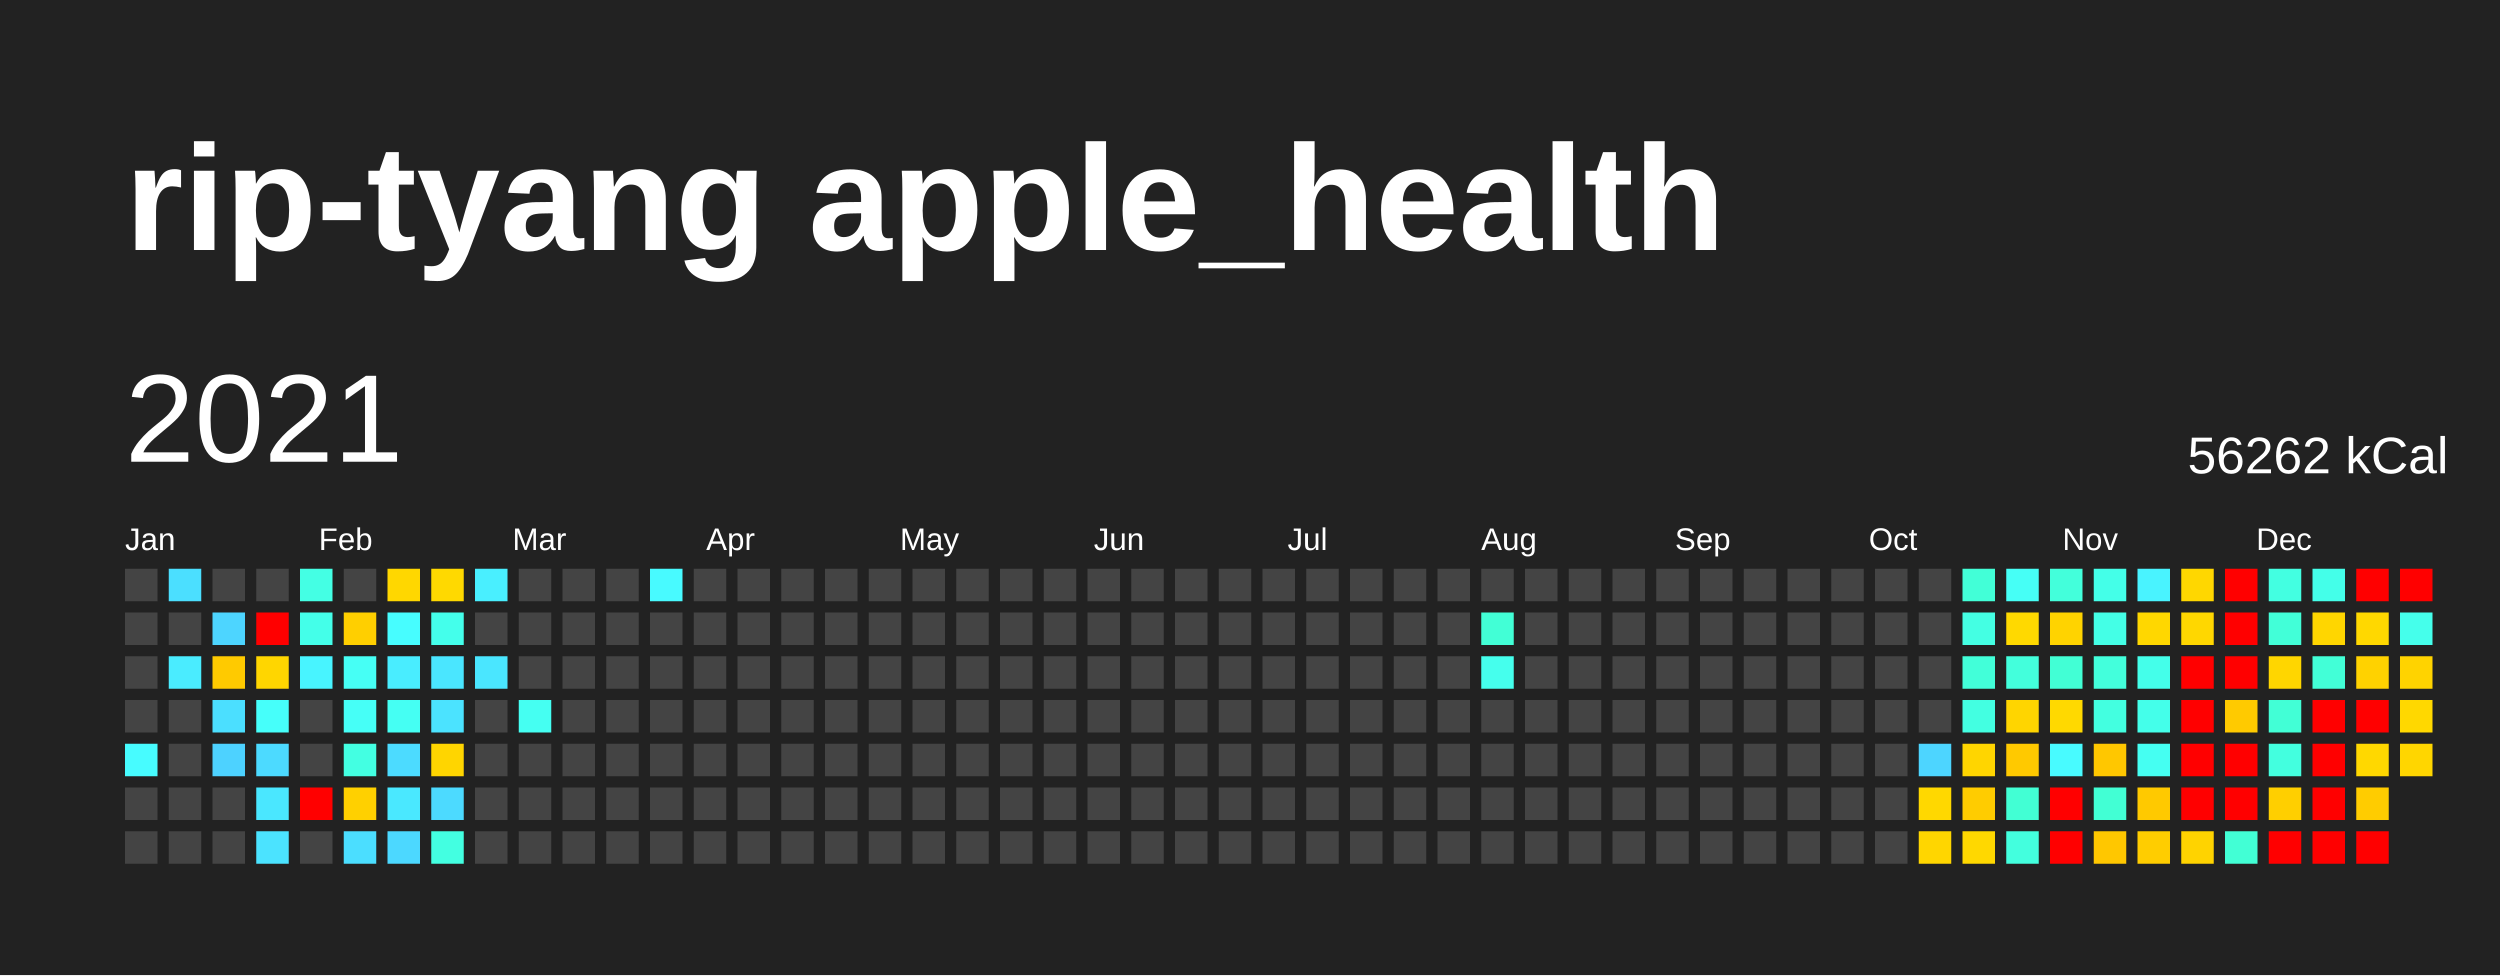
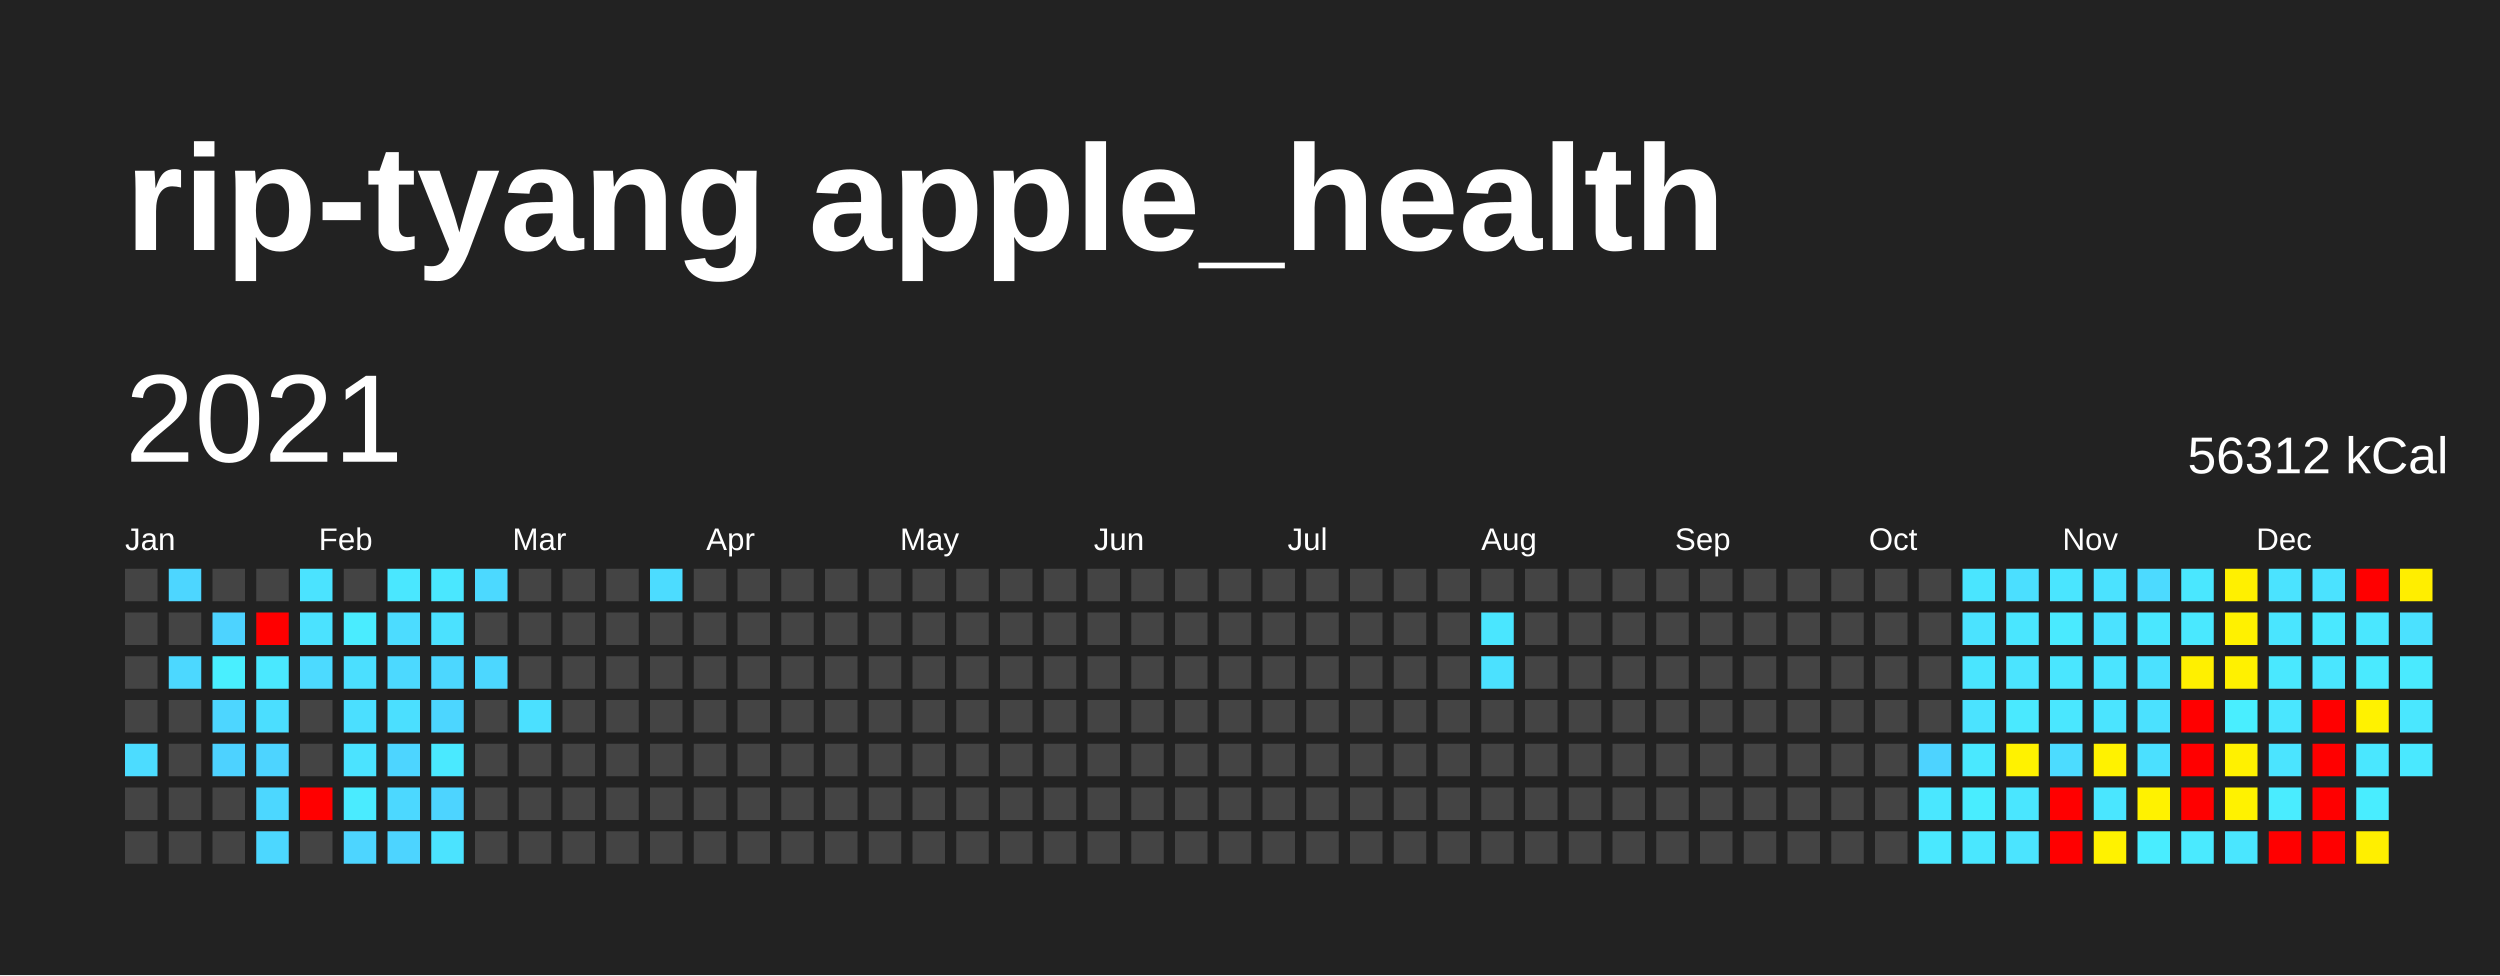
<svg xmlns="http://www.w3.org/2000/svg" baseProfile="full" height="78mm" version="1.1" viewBox="0,0,200,78" width="200mm">
  <defs />
  <rect fill="#222222" height="78" width="200" x="0" y="0" />
  <text fill="#FFFFFF" style="font-size:12px; font-family:Arial; font-weight:bold;" x="10" y="20">rip-tyang apple_health</text>
  <text dominant-baseline="hanging" fill="#FFFFFF" style="font-size:10.0px; font-family:Arial;" x="10" y="30">2021</text>
-   <text dominant-baseline="hanging" fill="#FFFFFF" style="font-size:4.125px; font-family:Arial;" x="175" y="35">56262 kCal</text>
+   <text dominant-baseline="hanging" fill="#FFFFFF" style="font-size:4.125px; font-family:Arial;" x="175" y="35">56312 kCal</text>
  <text fill="#FFFFFF" style="font-size:2.5px; font-family:Arial" x="10.0" y="44">Jan</text>
  <text fill="#FFFFFF" style="font-size:2.5px; font-family:Arial" x="25.5" y="44">Feb</text>
  <text fill="#FFFFFF" style="font-size:2.5px; font-family:Arial" x="41.0" y="44">Mar</text>
  <text fill="#FFFFFF" style="font-size:2.5px; font-family:Arial" x="56.5" y="44">Apr</text>
  <text fill="#FFFFFF" style="font-size:2.5px; font-family:Arial" x="72.0" y="44">May</text>
  <text fill="#FFFFFF" style="font-size:2.5px; font-family:Arial" x="87.5" y="44">Jun</text>
  <text fill="#FFFFFF" style="font-size:2.5px; font-family:Arial" x="103.0" y="44">Jul</text>
  <text fill="#FFFFFF" style="font-size:2.5px; font-family:Arial" x="118.5" y="44">Aug</text>
  <text fill="#FFFFFF" style="font-size:2.5px; font-family:Arial" x="134.0" y="44">Sep</text>
  <text fill="#FFFFFF" style="font-size:2.5px; font-family:Arial" x="149.5" y="44">Oct</text>
  <text fill="#FFFFFF" style="font-size:2.5px; font-family:Arial" x="165.0" y="44">Nov</text>
  <text fill="#FFFFFF" style="font-size:2.5px; font-family:Arial" x="180.5" y="44">Dec</text>
  <rect fill="#444444" height="2.6" width="2.6" x="10.0" y="45.5" />
  <rect fill="#444444" height="2.6" width="2.6" x="10.0" y="49.0" />
  <rect fill="#444444" height="2.6" width="2.6" x="10.0" y="52.5" />
  <rect fill="#444444" height="2.6" width="2.6" x="10.0" y="56.0" />
-   <rect fill="#47fcff" height="2.6" width="2.6" x="10.0" y="59.5" />
+   <rect fill="#4cdcff" height="2.6" width="2.6" x="10.0" y="59.5" />
  <rect fill="#444444" height="2.6" width="2.6" x="10.0" y="63.0" />
  <rect fill="#444444" height="2.6" width="2.6" x="10.0" y="66.5" />
-   <rect fill="#4bdfff" height="2.6" width="2.6" x="13.5" y="45.5" />
+   <rect fill="#4dd6ff" height="2.6" width="2.6" x="13.5" y="45.5" />
  <rect fill="#444444" height="2.6" width="2.6" x="13.5" y="49.0" />
-   <rect fill="#4aecff" height="2.6" width="2.6" x="13.5" y="52.5" />
+   <rect fill="#4cd8ff" height="2.6" width="2.6" x="13.5" y="52.5" />
  <rect fill="#444444" height="2.6" width="2.6" x="13.5" y="56.0" />
  <rect fill="#444444" height="2.6" width="2.6" x="13.5" y="59.5" />
  <rect fill="#444444" height="2.6" width="2.6" x="13.5" y="63.0" />
  <rect fill="#444444" height="2.6" width="2.6" x="13.5" y="66.5" />
  <rect fill="#444444" height="2.6" width="2.6" x="17.0" y="45.5" />
-   <rect fill="#4dd5ff" height="2.6" width="2.6" x="17.0" y="49.0" />
-   <rect fill="#ffca00" height="2.6" width="2.6" x="17.0" y="52.5" />
-   <rect fill="#4bdfff" height="2.6" width="2.6" x="17.0" y="56.0" />
+   <rect fill="#4dd3ff" height="2.6" width="2.6" x="17.0" y="49.0" />
+   <rect fill="#49efff" height="2.6" width="2.6" x="17.0" y="52.5" />
+   <rect fill="#4dd6ff" height="2.6" width="2.6" x="17.0" y="56.0" />
  <rect fill="#4dd2ff" height="2.6" width="2.6" x="17.0" y="59.5" />
  <rect fill="#444444" height="2.6" width="2.6" x="17.0" y="63.0" />
  <rect fill="#444444" height="2.6" width="2.6" x="17.0" y="66.5" />
  <rect fill="#444444" height="2.6" width="2.6" x="20.5" y="45.5" />
  <rect fill="red" height="2.6" width="2.6" x="20.5" y="49.0" />
-   <rect fill="#ffd600" height="2.6" width="2.6" x="20.5" y="52.5" />
-   <rect fill="#46fffa" height="2.6" width="2.6" x="20.5" y="56.0" />
-   <rect fill="#4cdaff" height="2.6" width="2.6" x="20.5" y="59.5" />
-   <rect fill="#4ae7ff" height="2.6" width="2.6" x="20.5" y="63.0" />
-   <rect fill="#4be3ff" height="2.6" width="2.6" x="20.5" y="66.5" />
-   <rect fill="#44ffe4" height="2.6" width="2.6" x="24.0" y="45.5" />
-   <rect fill="#44ffe9" height="2.6" width="2.6" x="24.0" y="49.0" />
-   <rect fill="#48f4ff" height="2.6" width="2.6" x="24.0" y="52.5" />
+   <rect fill="#4ae8ff" height="2.6" width="2.6" x="20.5" y="52.5" />
+   <rect fill="#4bdeff" height="2.6" width="2.6" x="20.5" y="56.0" />
+   <rect fill="#4dd4ff" height="2.6" width="2.6" x="20.5" y="59.5" />
+   <rect fill="#4cd7ff" height="2.6" width="2.6" x="20.5" y="63.0" />
+   <rect fill="#4cd7ff" height="2.6" width="2.6" x="20.5" y="66.5" />
+   <rect fill="#4be3ff" height="2.6" width="2.6" x="24.0" y="45.5" />
+   <rect fill="#4be2ff" height="2.6" width="2.6" x="24.0" y="49.0" />
+   <rect fill="#4cdaff" height="2.6" width="2.6" x="24.0" y="52.5" />
  <rect fill="#444444" height="2.6" width="2.6" x="24.0" y="56.0" />
  <rect fill="#444444" height="2.6" width="2.6" x="24.0" y="59.5" />
  <rect fill="red" height="2.6" width="2.6" x="24.0" y="63.0" />
  <rect fill="#444444" height="2.6" width="2.6" x="24.0" y="66.5" />
  <rect fill="#444444" height="2.6" width="2.6" x="27.5" y="45.5" />
-   <rect fill="#ffcf00" height="2.6" width="2.6" x="27.5" y="49.0" />
-   <rect fill="#46fff5" height="2.6" width="2.6" x="27.5" y="52.5" />
-   <rect fill="#46fff7" height="2.6" width="2.6" x="27.5" y="56.0" />
-   <rect fill="#43ffe2" height="2.6" width="2.6" x="27.5" y="59.5" />
-   <rect fill="#ffd000" height="2.6" width="2.6" x="27.5" y="63.0" />
-   <rect fill="#4bdeff" height="2.6" width="2.6" x="27.5" y="66.5" />
-   <rect fill="#ffd700" height="2.6" width="2.6" x="31.0" y="45.5" />
-   <rect fill="#47fdff" height="2.6" width="2.6" x="31.0" y="49.0" />
-   <rect fill="#49edff" height="2.6" width="2.6" x="31.0" y="52.5" />
-   <rect fill="#45fff3" height="2.6" width="2.6" x="31.0" y="56.0" />
-   <rect fill="#4cdbff" height="2.6" width="2.6" x="31.0" y="59.5" />
-   <rect fill="#4ae8ff" height="2.6" width="2.6" x="31.0" y="63.0" />
-   <rect fill="#4cd8ff" height="2.6" width="2.6" x="31.0" y="66.5" />
-   <rect fill="#ffd900" height="2.6" width="2.6" x="34.5" y="45.5" />
-   <rect fill="#44ffeb" height="2.6" width="2.6" x="34.5" y="49.0" />
-   <rect fill="#4ae6ff" height="2.6" width="2.6" x="34.5" y="52.5" />
-   <rect fill="#4be3ff" height="2.6" width="2.6" x="34.5" y="56.0" />
-   <rect fill="#ffd500" height="2.6" width="2.6" x="34.5" y="59.5" />
-   <rect fill="#4cdaff" height="2.6" width="2.6" x="34.5" y="63.0" />
-   <rect fill="#43ffe1" height="2.6" width="2.6" x="34.5" y="66.5" />
-   <rect fill="#49efff" height="2.6" width="2.6" x="38.0" y="45.5" />
+   <rect fill="#4aecff" height="2.6" width="2.6" x="27.5" y="49.0" />
+   <rect fill="#4bdfff" height="2.6" width="2.6" x="27.5" y="52.5" />
+   <rect fill="#4bdfff" height="2.6" width="2.6" x="27.5" y="56.0" />
+   <rect fill="#4be3ff" height="2.6" width="2.6" x="27.5" y="59.5" />
+   <rect fill="#4aebff" height="2.6" width="2.6" x="27.5" y="63.0" />
+   <rect fill="#4dd5ff" height="2.6" width="2.6" x="27.5" y="66.5" />
+   <rect fill="#4ae7ff" height="2.6" width="2.6" x="31.0" y="45.5" />
+   <rect fill="#4cdcff" height="2.6" width="2.6" x="31.0" y="49.0" />
+   <rect fill="#4cd9ff" height="2.6" width="2.6" x="31.0" y="52.5" />
+   <rect fill="#4bdfff" height="2.6" width="2.6" x="31.0" y="56.0" />
+   <rect fill="#4dd5ff" height="2.6" width="2.6" x="31.0" y="59.5" />
+   <rect fill="#4cd8ff" height="2.6" width="2.6" x="31.0" y="63.0" />
+   <rect fill="#4dd4ff" height="2.6" width="2.6" x="31.0" y="66.5" />
+   <rect fill="#4ae7ff" height="2.6" width="2.6" x="34.5" y="45.5" />
+   <rect fill="#4be1ff" height="2.6" width="2.6" x="34.5" y="49.0" />
+   <rect fill="#4cd7ff" height="2.6" width="2.6" x="34.5" y="52.5" />
+   <rect fill="#4cd6ff" height="2.6" width="2.6" x="34.5" y="56.0" />
+   <rect fill="#4ae9ff" height="2.6" width="2.6" x="34.5" y="59.5" />
+   <rect fill="#4dd4ff" height="2.6" width="2.6" x="34.5" y="63.0" />
+   <rect fill="#4be3ff" height="2.6" width="2.6" x="34.5" y="66.5" />
+   <rect fill="#4cd9ff" height="2.6" width="2.6" x="38.0" y="45.5" />
  <rect fill="#444444" height="2.6" width="2.6" x="38.0" y="49.0" />
-   <rect fill="#4ae6ff" height="2.6" width="2.6" x="38.0" y="52.5" />
+   <rect fill="#4cd7ff" height="2.6" width="2.6" x="38.0" y="52.5" />
  <rect fill="#444444" height="2.6" width="2.6" x="38.0" y="56.0" />
  <rect fill="#444444" height="2.6" width="2.6" x="38.0" y="59.5" />
  <rect fill="#444444" height="2.6" width="2.6" x="38.0" y="63.0" />
  <rect fill="#444444" height="2.6" width="2.6" x="38.0" y="66.5" />
  <rect fill="#444444" height="2.6" width="2.6" x="41.5" y="45.5" />
  <rect fill="#444444" height="2.6" width="2.6" x="41.5" y="49.0" />
  <rect fill="#444444" height="2.6" width="2.6" x="41.5" y="52.5" />
-   <rect fill="#45fff2" height="2.6" width="2.6" x="41.5" y="56.0" />
+   <rect fill="#4be0ff" height="2.6" width="2.6" x="41.5" y="56.0" />
  <rect fill="#444444" height="2.6" width="2.6" x="41.5" y="59.5" />
  <rect fill="#444444" height="2.6" width="2.6" x="41.5" y="63.0" />
  <rect fill="#444444" height="2.6" width="2.6" x="41.5" y="66.5" />
  <rect fill="#444444" height="2.6" width="2.6" x="45.0" y="45.5" />
  <rect fill="#444444" height="2.6" width="2.6" x="45.0" y="49.0" />
  <rect fill="#444444" height="2.6" width="2.6" x="45.0" y="52.5" />
  <rect fill="#444444" height="2.6" width="2.6" x="45.0" y="56.0" />
  <rect fill="#444444" height="2.6" width="2.6" x="45.0" y="59.5" />
  <rect fill="#444444" height="2.6" width="2.6" x="45.0" y="63.0" />
  <rect fill="#444444" height="2.6" width="2.6" x="45.0" y="66.5" />
  <rect fill="#444444" height="2.6" width="2.6" x="48.5" y="45.5" />
  <rect fill="#444444" height="2.6" width="2.6" x="48.5" y="49.0" />
  <rect fill="#444444" height="2.6" width="2.6" x="48.5" y="52.5" />
  <rect fill="#444444" height="2.6" width="2.6" x="48.5" y="56.0" />
  <rect fill="#444444" height="2.6" width="2.6" x="48.5" y="59.5" />
  <rect fill="#444444" height="2.6" width="2.6" x="48.5" y="63.0" />
  <rect fill="#444444" height="2.6" width="2.6" x="48.5" y="66.5" />
-   <rect fill="#48faff" height="2.6" width="2.6" x="52.0" y="45.5" />
+   <rect fill="#4cdcff" height="2.6" width="2.6" x="52.0" y="45.5" />
  <rect fill="#444444" height="2.6" width="2.6" x="52.0" y="49.0" />
  <rect fill="#444444" height="2.6" width="2.6" x="52.0" y="52.5" />
  <rect fill="#444444" height="2.6" width="2.6" x="52.0" y="56.0" />
  <rect fill="#444444" height="2.6" width="2.6" x="52.0" y="59.5" />
  <rect fill="#444444" height="2.6" width="2.6" x="52.0" y="63.0" />
  <rect fill="#444444" height="2.6" width="2.6" x="52.0" y="66.5" />
  <rect fill="#444444" height="2.6" width="2.6" x="55.5" y="45.5" />
  <rect fill="#444444" height="2.6" width="2.6" x="55.5" y="49.0" />
  <rect fill="#444444" height="2.6" width="2.6" x="55.5" y="52.5" />
  <rect fill="#444444" height="2.6" width="2.6" x="55.5" y="56.0" />
  <rect fill="#444444" height="2.6" width="2.6" x="55.5" y="59.5" />
  <rect fill="#444444" height="2.6" width="2.6" x="55.5" y="63.0" />
  <rect fill="#444444" height="2.6" width="2.6" x="55.5" y="66.5" />
  <rect fill="#444444" height="2.6" width="2.6" x="59.0" y="45.5" />
  <rect fill="#444444" height="2.6" width="2.6" x="59.0" y="49.0" />
  <rect fill="#444444" height="2.6" width="2.6" x="59.0" y="52.5" />
  <rect fill="#444444" height="2.6" width="2.6" x="59.0" y="56.0" />
  <rect fill="#444444" height="2.6" width="2.6" x="59.0" y="59.5" />
  <rect fill="#444444" height="2.6" width="2.6" x="59.0" y="63.0" />
  <rect fill="#444444" height="2.6" width="2.6" x="59.0" y="66.5" />
  <rect fill="#444444" height="2.6" width="2.6" x="62.5" y="45.5" />
  <rect fill="#444444" height="2.6" width="2.6" x="62.5" y="49.0" />
  <rect fill="#444444" height="2.6" width="2.6" x="62.5" y="52.5" />
  <rect fill="#444444" height="2.6" width="2.6" x="62.5" y="56.0" />
  <rect fill="#444444" height="2.6" width="2.6" x="62.5" y="59.5" />
  <rect fill="#444444" height="2.6" width="2.6" x="62.5" y="63.0" />
  <rect fill="#444444" height="2.6" width="2.6" x="62.5" y="66.5" />
  <rect fill="#444444" height="2.6" width="2.6" x="66.0" y="45.5" />
  <rect fill="#444444" height="2.6" width="2.6" x="66.0" y="49.0" />
  <rect fill="#444444" height="2.6" width="2.6" x="66.0" y="52.5" />
  <rect fill="#444444" height="2.6" width="2.6" x="66.0" y="56.0" />
  <rect fill="#444444" height="2.6" width="2.6" x="66.0" y="59.5" />
  <rect fill="#444444" height="2.6" width="2.6" x="66.0" y="63.0" />
  <rect fill="#444444" height="2.6" width="2.6" x="66.0" y="66.5" />
  <rect fill="#444444" height="2.6" width="2.6" x="69.5" y="45.5" />
  <rect fill="#444444" height="2.6" width="2.6" x="69.5" y="49.0" />
  <rect fill="#444444" height="2.6" width="2.6" x="69.5" y="52.5" />
  <rect fill="#444444" height="2.6" width="2.6" x="69.5" y="56.0" />
  <rect fill="#444444" height="2.6" width="2.6" x="69.5" y="59.5" />
  <rect fill="#444444" height="2.6" width="2.6" x="69.5" y="63.0" />
  <rect fill="#444444" height="2.6" width="2.6" x="69.5" y="66.5" />
  <rect fill="#444444" height="2.6" width="2.6" x="73.0" y="45.5" />
  <rect fill="#444444" height="2.6" width="2.6" x="73.0" y="49.0" />
  <rect fill="#444444" height="2.6" width="2.6" x="73.0" y="52.5" />
  <rect fill="#444444" height="2.6" width="2.6" x="73.0" y="56.0" />
  <rect fill="#444444" height="2.6" width="2.6" x="73.0" y="59.5" />
  <rect fill="#444444" height="2.6" width="2.6" x="73.0" y="63.0" />
  <rect fill="#444444" height="2.6" width="2.6" x="73.0" y="66.5" />
  <rect fill="#444444" height="2.6" width="2.6" x="76.5" y="45.5" />
  <rect fill="#444444" height="2.6" width="2.6" x="76.5" y="49.0" />
  <rect fill="#444444" height="2.6" width="2.6" x="76.5" y="52.5" />
  <rect fill="#444444" height="2.6" width="2.6" x="76.5" y="56.0" />
  <rect fill="#444444" height="2.6" width="2.6" x="76.5" y="59.5" />
  <rect fill="#444444" height="2.6" width="2.6" x="76.5" y="63.0" />
  <rect fill="#444444" height="2.6" width="2.6" x="76.5" y="66.5" />
  <rect fill="#444444" height="2.6" width="2.6" x="80.0" y="45.5" />
  <rect fill="#444444" height="2.6" width="2.6" x="80.0" y="49.0" />
  <rect fill="#444444" height="2.6" width="2.6" x="80.0" y="52.5" />
  <rect fill="#444444" height="2.6" width="2.6" x="80.0" y="56.0" />
  <rect fill="#444444" height="2.6" width="2.6" x="80.0" y="59.5" />
  <rect fill="#444444" height="2.6" width="2.6" x="80.0" y="63.0" />
  <rect fill="#444444" height="2.6" width="2.6" x="80.0" y="66.5" />
  <rect fill="#444444" height="2.6" width="2.6" x="83.5" y="45.5" />
  <rect fill="#444444" height="2.6" width="2.6" x="83.5" y="49.0" />
  <rect fill="#444444" height="2.6" width="2.6" x="83.5" y="52.5" />
  <rect fill="#444444" height="2.6" width="2.6" x="83.5" y="56.0" />
  <rect fill="#444444" height="2.6" width="2.6" x="83.5" y="59.5" />
  <rect fill="#444444" height="2.6" width="2.6" x="83.5" y="63.0" />
  <rect fill="#444444" height="2.6" width="2.6" x="83.5" y="66.5" />
  <rect fill="#444444" height="2.6" width="2.6" x="87.0" y="45.5" />
  <rect fill="#444444" height="2.6" width="2.6" x="87.0" y="49.0" />
  <rect fill="#444444" height="2.6" width="2.6" x="87.0" y="52.5" />
  <rect fill="#444444" height="2.6" width="2.6" x="87.0" y="56.0" />
  <rect fill="#444444" height="2.6" width="2.6" x="87.0" y="59.5" />
  <rect fill="#444444" height="2.6" width="2.6" x="87.0" y="63.0" />
  <rect fill="#444444" height="2.6" width="2.6" x="87.0" y="66.5" />
  <rect fill="#444444" height="2.6" width="2.6" x="90.5" y="45.5" />
  <rect fill="#444444" height="2.6" width="2.6" x="90.5" y="49.0" />
  <rect fill="#444444" height="2.6" width="2.6" x="90.5" y="52.5" />
  <rect fill="#444444" height="2.6" width="2.6" x="90.5" y="56.0" />
  <rect fill="#444444" height="2.6" width="2.6" x="90.5" y="59.5" />
  <rect fill="#444444" height="2.6" width="2.6" x="90.5" y="63.0" />
  <rect fill="#444444" height="2.6" width="2.6" x="90.5" y="66.5" />
  <rect fill="#444444" height="2.6" width="2.6" x="94.0" y="45.5" />
  <rect fill="#444444" height="2.6" width="2.6" x="94.0" y="49.0" />
  <rect fill="#444444" height="2.6" width="2.6" x="94.0" y="52.5" />
  <rect fill="#444444" height="2.6" width="2.6" x="94.0" y="56.0" />
  <rect fill="#444444" height="2.6" width="2.6" x="94.0" y="59.5" />
  <rect fill="#444444" height="2.6" width="2.6" x="94.0" y="63.0" />
  <rect fill="#444444" height="2.6" width="2.6" x="94.0" y="66.5" />
  <rect fill="#444444" height="2.6" width="2.6" x="97.5" y="45.5" />
  <rect fill="#444444" height="2.6" width="2.6" x="97.5" y="49.0" />
  <rect fill="#444444" height="2.6" width="2.6" x="97.5" y="52.5" />
  <rect fill="#444444" height="2.6" width="2.6" x="97.5" y="56.0" />
  <rect fill="#444444" height="2.6" width="2.6" x="97.5" y="59.5" />
  <rect fill="#444444" height="2.6" width="2.6" x="97.5" y="63.0" />
  <rect fill="#444444" height="2.6" width="2.6" x="97.5" y="66.5" />
  <rect fill="#444444" height="2.6" width="2.6" x="101.0" y="45.5" />
  <rect fill="#444444" height="2.6" width="2.6" x="101.0" y="49.0" />
  <rect fill="#444444" height="2.6" width="2.6" x="101.0" y="52.5" />
  <rect fill="#444444" height="2.6" width="2.6" x="101.0" y="56.0" />
  <rect fill="#444444" height="2.6" width="2.6" x="101.0" y="59.5" />
  <rect fill="#444444" height="2.6" width="2.6" x="101.0" y="63.0" />
  <rect fill="#444444" height="2.6" width="2.6" x="101.0" y="66.5" />
  <rect fill="#444444" height="2.6" width="2.6" x="104.5" y="45.5" />
  <rect fill="#444444" height="2.6" width="2.6" x="104.5" y="49.0" />
  <rect fill="#444444" height="2.6" width="2.6" x="104.5" y="52.5" />
  <rect fill="#444444" height="2.6" width="2.6" x="104.5" y="56.0" />
  <rect fill="#444444" height="2.6" width="2.6" x="104.5" y="59.5" />
  <rect fill="#444444" height="2.6" width="2.6" x="104.5" y="63.0" />
  <rect fill="#444444" height="2.6" width="2.6" x="104.5" y="66.5" />
  <rect fill="#444444" height="2.6" width="2.6" x="108.0" y="45.5" />
  <rect fill="#444444" height="2.6" width="2.6" x="108.0" y="49.0" />
  <rect fill="#444444" height="2.6" width="2.6" x="108.0" y="52.5" />
  <rect fill="#444444" height="2.6" width="2.6" x="108.0" y="56.0" />
  <rect fill="#444444" height="2.6" width="2.6" x="108.0" y="59.5" />
  <rect fill="#444444" height="2.6" width="2.6" x="108.0" y="63.0" />
  <rect fill="#444444" height="2.6" width="2.6" x="108.0" y="66.5" />
  <rect fill="#444444" height="2.6" width="2.6" x="111.5" y="45.5" />
  <rect fill="#444444" height="2.6" width="2.6" x="111.5" y="49.0" />
  <rect fill="#444444" height="2.6" width="2.6" x="111.5" y="52.5" />
  <rect fill="#444444" height="2.6" width="2.6" x="111.5" y="56.0" />
  <rect fill="#444444" height="2.6" width="2.6" x="111.5" y="59.5" />
  <rect fill="#444444" height="2.6" width="2.6" x="111.5" y="63.0" />
  <rect fill="#444444" height="2.6" width="2.6" x="111.5" y="66.5" />
  <rect fill="#444444" height="2.6" width="2.6" x="115.0" y="45.5" />
  <rect fill="#444444" height="2.6" width="2.6" x="115.0" y="49.0" />
  <rect fill="#444444" height="2.6" width="2.6" x="115.0" y="52.5" />
  <rect fill="#444444" height="2.6" width="2.6" x="115.0" y="56.0" />
  <rect fill="#444444" height="2.6" width="2.6" x="115.0" y="59.5" />
  <rect fill="#444444" height="2.6" width="2.6" x="115.0" y="63.0" />
  <rect fill="#444444" height="2.6" width="2.6" x="115.0" y="66.5" />
  <rect fill="#444444" height="2.6" width="2.6" x="118.5" y="45.5" />
-   <rect fill="#42ffd6" height="2.6" width="2.6" x="118.5" y="49.0" />
-   <rect fill="#45ffed" height="2.6" width="2.6" x="118.5" y="52.5" />
+   <rect fill="#4ae6ff" height="2.6" width="2.6" x="118.5" y="49.0" />
+   <rect fill="#4be1ff" height="2.6" width="2.6" x="118.5" y="52.5" />
  <rect fill="#444444" height="2.6" width="2.6" x="118.5" y="56.0" />
  <rect fill="#444444" height="2.6" width="2.6" x="118.5" y="59.5" />
  <rect fill="#444444" height="2.6" width="2.6" x="118.5" y="63.0" />
  <rect fill="#444444" height="2.6" width="2.6" x="118.5" y="66.5" />
  <rect fill="#444444" height="2.6" width="2.6" x="122.0" y="45.5" />
  <rect fill="#444444" height="2.6" width="2.6" x="122.0" y="49.0" />
  <rect fill="#444444" height="2.6" width="2.6" x="122.0" y="52.5" />
  <rect fill="#444444" height="2.6" width="2.6" x="122.0" y="56.0" />
  <rect fill="#444444" height="2.6" width="2.6" x="122.0" y="59.5" />
  <rect fill="#444444" height="2.6" width="2.6" x="122.0" y="63.0" />
  <rect fill="#444444" height="2.6" width="2.6" x="122.0" y="66.5" />
  <rect fill="#444444" height="2.6" width="2.6" x="125.5" y="45.5" />
  <rect fill="#444444" height="2.6" width="2.6" x="125.5" y="49.0" />
  <rect fill="#444444" height="2.6" width="2.6" x="125.5" y="52.5" />
  <rect fill="#444444" height="2.6" width="2.6" x="125.5" y="56.0" />
  <rect fill="#444444" height="2.6" width="2.6" x="125.5" y="59.5" />
  <rect fill="#444444" height="2.6" width="2.6" x="125.5" y="63.0" />
  <rect fill="#444444" height="2.6" width="2.6" x="125.5" y="66.5" />
  <rect fill="#444444" height="2.6" width="2.6" x="129.0" y="45.5" />
  <rect fill="#444444" height="2.6" width="2.6" x="129.0" y="49.0" />
  <rect fill="#444444" height="2.6" width="2.6" x="129.0" y="52.5" />
  <rect fill="#444444" height="2.6" width="2.6" x="129.0" y="56.0" />
  <rect fill="#444444" height="2.6" width="2.6" x="129.0" y="59.5" />
  <rect fill="#444444" height="2.6" width="2.6" x="129.0" y="63.0" />
  <rect fill="#444444" height="2.6" width="2.6" x="129.0" y="66.5" />
  <rect fill="#444444" height="2.6" width="2.6" x="132.5" y="45.5" />
  <rect fill="#444444" height="2.6" width="2.6" x="132.5" y="49.0" />
  <rect fill="#444444" height="2.6" width="2.6" x="132.5" y="52.5" />
  <rect fill="#444444" height="2.6" width="2.6" x="132.5" y="56.0" />
  <rect fill="#444444" height="2.6" width="2.6" x="132.5" y="59.5" />
  <rect fill="#444444" height="2.6" width="2.6" x="132.5" y="63.0" />
  <rect fill="#444444" height="2.6" width="2.6" x="132.5" y="66.5" />
  <rect fill="#444444" height="2.6" width="2.6" x="136.0" y="45.5" />
  <rect fill="#444444" height="2.6" width="2.6" x="136.0" y="49.0" />
  <rect fill="#444444" height="2.6" width="2.6" x="136.0" y="52.5" />
  <rect fill="#444444" height="2.6" width="2.6" x="136.0" y="56.0" />
  <rect fill="#444444" height="2.6" width="2.6" x="136.0" y="59.5" />
  <rect fill="#444444" height="2.6" width="2.6" x="136.0" y="63.0" />
  <rect fill="#444444" height="2.6" width="2.6" x="136.0" y="66.5" />
  <rect fill="#444444" height="2.6" width="2.6" x="139.5" y="45.5" />
  <rect fill="#444444" height="2.6" width="2.6" x="139.5" y="49.0" />
  <rect fill="#444444" height="2.6" width="2.6" x="139.5" y="52.5" />
  <rect fill="#444444" height="2.6" width="2.6" x="139.5" y="56.0" />
  <rect fill="#444444" height="2.6" width="2.6" x="139.5" y="59.5" />
  <rect fill="#444444" height="2.6" width="2.6" x="139.5" y="63.0" />
  <rect fill="#444444" height="2.6" width="2.6" x="139.5" y="66.5" />
  <rect fill="#444444" height="2.6" width="2.6" x="143.0" y="45.5" />
  <rect fill="#444444" height="2.6" width="2.6" x="143.0" y="49.0" />
  <rect fill="#444444" height="2.6" width="2.6" x="143.0" y="52.5" />
  <rect fill="#444444" height="2.6" width="2.6" x="143.0" y="56.0" />
  <rect fill="#444444" height="2.6" width="2.6" x="143.0" y="59.5" />
  <rect fill="#444444" height="2.6" width="2.6" x="143.0" y="63.0" />
  <rect fill="#444444" height="2.6" width="2.6" x="143.0" y="66.5" />
  <rect fill="#444444" height="2.6" width="2.6" x="146.5" y="45.5" />
  <rect fill="#444444" height="2.6" width="2.6" x="146.5" y="49.0" />
  <rect fill="#444444" height="2.6" width="2.6" x="146.5" y="52.5" />
  <rect fill="#444444" height="2.6" width="2.6" x="146.5" y="56.0" />
  <rect fill="#444444" height="2.6" width="2.6" x="146.5" y="59.5" />
  <rect fill="#444444" height="2.6" width="2.6" x="146.5" y="63.0" />
  <rect fill="#444444" height="2.6" width="2.6" x="146.5" y="66.5" />
  <rect fill="#444444" height="2.6" width="2.6" x="150.0" y="45.5" />
  <rect fill="#444444" height="2.6" width="2.6" x="150.0" y="49.0" />
  <rect fill="#444444" height="2.6" width="2.6" x="150.0" y="52.5" />
  <rect fill="#444444" height="2.6" width="2.6" x="150.0" y="56.0" />
  <rect fill="#444444" height="2.6" width="2.6" x="150.0" y="59.5" />
  <rect fill="#444444" height="2.6" width="2.6" x="150.0" y="63.0" />
  <rect fill="#444444" height="2.6" width="2.6" x="150.0" y="66.5" />
  <rect fill="#444444" height="2.6" width="2.6" x="153.5" y="45.5" />
  <rect fill="#444444" height="2.6" width="2.6" x="153.5" y="49.0" />
  <rect fill="#444444" height="2.6" width="2.6" x="153.5" y="52.5" />
  <rect fill="#444444" height="2.6" width="2.6" x="153.5" y="56.0" />
-   <rect fill="#4dd5ff" height="2.6" width="2.6" x="153.5" y="59.5" />
-   <rect fill="#ffd800" height="2.6" width="2.6" x="153.5" y="63.0" />
-   <rect fill="#ffd600" height="2.6" width="2.6" x="153.5" y="66.5" />
-   <rect fill="#42ffd7" height="2.6" width="2.6" x="157.0" y="45.5" />
-   <rect fill="#44ffe3" height="2.6" width="2.6" x="157.0" y="49.0" />
-   <rect fill="#42ffd9" height="2.6" width="2.6" x="157.0" y="52.5" />
-   <rect fill="#43ffe1" height="2.6" width="2.6" x="157.0" y="56.0" />
-   <rect fill="#ffd500" height="2.6" width="2.6" x="157.0" y="59.5" />
-   <rect fill="#ffcc00" height="2.6" width="2.6" x="157.0" y="63.0" />
-   <rect fill="#ffd800" height="2.6" width="2.6" x="157.0" y="66.5" />
-   <rect fill="#46fff6" height="2.6" width="2.6" x="160.5" y="45.5" />
-   <rect fill="#ffd900" height="2.6" width="2.6" x="160.5" y="49.0" />
-   <rect fill="#43ffdc" height="2.6" width="2.6" x="160.5" y="52.5" />
-   <rect fill="#ffd500" height="2.6" width="2.6" x="160.5" y="56.0" />
-   <rect fill="#ffc900" height="2.6" width="2.6" x="160.5" y="59.5" />
-   <rect fill="#42ffd4" height="2.6" width="2.6" x="160.5" y="63.0" />
-   <rect fill="#43ffde" height="2.6" width="2.6" x="160.5" y="66.5" />
-   <rect fill="#43ffdb" height="2.6" width="2.6" x="164.0" y="45.5" />
-   <rect fill="#ffd300" height="2.6" width="2.6" x="164.0" y="49.0" />
-   <rect fill="#42ffd5" height="2.6" width="2.6" x="164.0" y="52.5" />
-   <rect fill="#ffd900" height="2.6" width="2.6" x="164.0" y="56.0" />
-   <rect fill="#48fbff" height="2.6" width="2.6" x="164.0" y="59.5" />
+   <rect fill="#4dd3ff" height="2.6" width="2.6" x="153.5" y="59.5" />
+   <rect fill="#4ae7ff" height="2.6" width="2.6" x="153.5" y="63.0" />
+   <rect fill="#4ae8ff" height="2.6" width="2.6" x="153.5" y="66.5" />
+   <rect fill="#4ae5ff" height="2.6" width="2.6" x="157.0" y="45.5" />
+   <rect fill="#4be3ff" height="2.6" width="2.6" x="157.0" y="49.0" />
+   <rect fill="#4ae5ff" height="2.6" width="2.6" x="157.0" y="52.5" />
+   <rect fill="#4be3ff" height="2.6" width="2.6" x="157.0" y="56.0" />
+   <rect fill="#4ae8ff" height="2.6" width="2.6" x="157.0" y="59.5" />
+   <rect fill="#49edff" height="2.6" width="2.6" x="157.0" y="63.0" />
+   <rect fill="#4ae7ff" height="2.6" width="2.6" x="157.0" y="66.5" />
+   <rect fill="#4bdfff" height="2.6" width="2.6" x="160.5" y="45.5" />
+   <rect fill="#4ae6ff" height="2.6" width="2.6" x="160.5" y="49.0" />
+   <rect fill="#4be4ff" height="2.6" width="2.6" x="160.5" y="52.5" />
+   <rect fill="#4ae9ff" height="2.6" width="2.6" x="160.5" y="56.0" />
+   <rect fill="#fff200" height="2.6" width="2.6" x="160.5" y="59.5" />
+   <rect fill="#4ae6ff" height="2.6" width="2.6" x="160.5" y="63.0" />
+   <rect fill="#4be4ff" height="2.6" width="2.6" x="160.5" y="66.5" />
+   <rect fill="#4ae5ff" height="2.6" width="2.6" x="164.0" y="45.5" />
+   <rect fill="#4aeaff" height="2.6" width="2.6" x="164.0" y="49.0" />
+   <rect fill="#4ae6ff" height="2.6" width="2.6" x="164.0" y="52.5" />
+   <rect fill="#4ae7ff" height="2.6" width="2.6" x="164.0" y="56.0" />
+   <rect fill="#4cdcff" height="2.6" width="2.6" x="164.0" y="59.5" />
  <rect fill="red" height="2.6" width="2.6" x="164.0" y="63.0" />
  <rect fill="red" height="2.6" width="2.6" x="164.0" y="66.5" />
-   <rect fill="#44ffe8" height="2.6" width="2.6" x="167.5" y="45.5" />
-   <rect fill="#44ffe6" height="2.6" width="2.6" x="167.5" y="49.0" />
-   <rect fill="#43ffdc" height="2.6" width="2.6" x="167.5" y="52.5" />
-   <rect fill="#43ffe0" height="2.6" width="2.6" x="167.5" y="56.0" />
-   <rect fill="#ffc700" height="2.6" width="2.6" x="167.5" y="59.5" />
-   <rect fill="#42ffd4" height="2.6" width="2.6" x="167.5" y="63.0" />
-   <rect fill="#ffc700" height="2.6" width="2.6" x="167.5" y="66.5" />
-   <rect fill="#49f3ff" height="2.6" width="2.6" x="171.0" y="45.5" />
-   <rect fill="#ffd700" height="2.6" width="2.6" x="171.0" y="49.0" />
-   <rect fill="#44ffea" height="2.6" width="2.6" x="171.0" y="52.5" />
-   <rect fill="#44ffea" height="2.6" width="2.6" x="171.0" y="56.0" />
-   <rect fill="#45fff2" height="2.6" width="2.6" x="171.0" y="59.5" />
-   <rect fill="#ffc900" height="2.6" width="2.6" x="171.0" y="63.0" />
-   <rect fill="#ffcd00" height="2.6" width="2.6" x="171.0" y="66.5" />
-   <rect fill="#ffd700" height="2.6" width="2.6" x="174.5" y="45.5" />
-   <rect fill="#ffd700" height="2.6" width="2.6" x="174.5" y="49.0" />
-   <rect fill="red" height="2.6" width="2.6" x="174.5" y="52.5" />
+   <rect fill="#4be2ff" height="2.6" width="2.6" x="167.5" y="45.5" />
+   <rect fill="#4be2ff" height="2.6" width="2.6" x="167.5" y="49.0" />
+   <rect fill="#4be4ff" height="2.6" width="2.6" x="167.5" y="52.5" />
+   <rect fill="#4be4ff" height="2.6" width="2.6" x="167.5" y="56.0" />
+   <rect fill="#fff200" height="2.6" width="2.6" x="167.5" y="59.5" />
+   <rect fill="#4ae6ff" height="2.6" width="2.6" x="167.5" y="63.0" />
+   <rect fill="#fff200" height="2.6" width="2.6" x="167.5" y="66.5" />
+   <rect fill="#4cdaff" height="2.6" width="2.6" x="171.0" y="45.5" />
+   <rect fill="#4ae7ff" height="2.6" width="2.6" x="171.0" y="49.0" />
+   <rect fill="#4be1ff" height="2.6" width="2.6" x="171.0" y="52.5" />
+   <rect fill="#4be1ff" height="2.6" width="2.6" x="171.0" y="56.0" />
+   <rect fill="#4be0ff" height="2.6" width="2.6" x="171.0" y="59.5" />
+   <rect fill="#fff200" height="2.6" width="2.6" x="171.0" y="63.0" />
+   <rect fill="#49edff" height="2.6" width="2.6" x="171.0" y="66.5" />
+   <rect fill="#4ae7ff" height="2.6" width="2.6" x="174.5" y="45.5" />
+   <rect fill="#4ae8ff" height="2.6" width="2.6" x="174.5" y="49.0" />
+   <rect fill="#fff000" height="2.6" width="2.6" x="174.5" y="52.5" />
  <rect fill="red" height="2.6" width="2.6" x="174.5" y="56.0" />
  <rect fill="red" height="2.6" width="2.6" x="174.5" y="59.5" />
  <rect fill="red" height="2.6" width="2.6" x="174.5" y="63.0" />
-   <rect fill="#ffd300" height="2.6" width="2.6" x="174.5" y="66.5" />
-   <rect fill="red" height="2.6" width="2.6" x="178.0" y="45.5" />
-   <rect fill="red" height="2.6" width="2.6" x="178.0" y="49.0" />
-   <rect fill="red" height="2.6" width="2.6" x="178.0" y="52.5" />
-   <rect fill="#ffca00" height="2.6" width="2.6" x="178.0" y="56.0" />
-   <rect fill="red" height="2.6" width="2.6" x="178.0" y="59.5" />
-   <rect fill="red" height="2.6" width="2.6" x="178.0" y="63.0" />
-   <rect fill="#42ffd5" height="2.6" width="2.6" x="178.0" y="66.5" />
-   <rect fill="#43ffe1" height="2.6" width="2.6" x="181.5" y="45.5" />
-   <rect fill="#42ffd8" height="2.6" width="2.6" x="181.5" y="49.0" />
-   <rect fill="#ffd600" height="2.6" width="2.6" x="181.5" y="52.5" />
-   <rect fill="#42ffd6" height="2.6" width="2.6" x="181.5" y="56.0" />
-   <rect fill="#43ffdf" height="2.6" width="2.6" x="181.5" y="59.5" />
-   <rect fill="#ffcf00" height="2.6" width="2.6" x="181.5" y="63.0" />
+   <rect fill="#4aeaff" height="2.6" width="2.6" x="174.5" y="66.5" />
+   <rect fill="#fff000" height="2.6" width="2.6" x="178.0" y="45.5" />
+   <rect fill="#fff100" height="2.6" width="2.6" x="178.0" y="49.0" />
+   <rect fill="#fff100" height="2.6" width="2.6" x="178.0" y="52.5" />
+   <rect fill="#49eeff" height="2.6" width="2.6" x="178.0" y="56.0" />
+   <rect fill="#fff100" height="2.6" width="2.6" x="178.0" y="59.5" />
+   <rect fill="#fff200" height="2.6" width="2.6" x="178.0" y="63.0" />
+   <rect fill="#4ae6ff" height="2.6" width="2.6" x="178.0" y="66.5" />
+   <rect fill="#4be3ff" height="2.6" width="2.6" x="181.5" y="45.5" />
+   <rect fill="#4ae5ff" height="2.6" width="2.6" x="181.5" y="49.0" />
+   <rect fill="#4ae8ff" height="2.6" width="2.6" x="181.5" y="52.5" />
+   <rect fill="#4ae6ff" height="2.6" width="2.6" x="181.5" y="56.0" />
+   <rect fill="#4be4ff" height="2.6" width="2.6" x="181.5" y="59.5" />
+   <rect fill="#4aecff" height="2.6" width="2.6" x="181.5" y="63.0" />
  <rect fill="red" height="2.6" width="2.6" x="181.5" y="66.5" />
-   <rect fill="#44ffe9" height="2.6" width="2.6" x="185.0" y="45.5" />
-   <rect fill="#ffd600" height="2.6" width="2.6" x="185.0" y="49.0" />
-   <rect fill="#42ffd7" height="2.6" width="2.6" x="185.0" y="52.5" />
+   <rect fill="#4be2ff" height="2.6" width="2.6" x="185.0" y="45.5" />
+   <rect fill="#4ae8ff" height="2.6" width="2.6" x="185.0" y="49.0" />
+   <rect fill="#4ae6ff" height="2.6" width="2.6" x="185.0" y="52.5" />
  <rect fill="red" height="2.6" width="2.6" x="185.0" y="56.0" />
  <rect fill="red" height="2.6" width="2.6" x="185.0" y="59.5" />
  <rect fill="red" height="2.6" width="2.6" x="185.0" y="63.0" />
  <rect fill="red" height="2.6" width="2.6" x="185.0" y="66.5" />
  <rect fill="red" height="2.6" width="2.6" x="188.5" y="45.5" />
-   <rect fill="#ffd800" height="2.6" width="2.6" x="188.5" y="49.0" />
-   <rect fill="#ffd200" height="2.6" width="2.6" x="188.5" y="52.5" />
-   <rect fill="red" height="2.6" width="2.6" x="188.5" y="56.0" />
-   <rect fill="#ffd800" height="2.6" width="2.6" x="188.5" y="59.5" />
-   <rect fill="#ffcc00" height="2.6" width="2.6" x="188.5" y="63.0" />
-   <rect fill="red" height="2.6" width="2.6" x="188.5" y="66.5" />
-   <rect fill="red" height="2.6" width="2.6" x="192.0" y="45.5" />
-   <rect fill="#45ffeb" height="2.6" width="2.6" x="192.0" y="49.0" />
-   <rect fill="#ffd300" height="2.6" width="2.6" x="192.0" y="52.5" />
-   <rect fill="#ffd800" height="2.6" width="2.6" x="192.0" y="56.0" />
-   <rect fill="#ffd600" height="2.6" width="2.6" x="192.0" y="59.5" />
+   <rect fill="#4ae7ff" height="2.6" width="2.6" x="188.5" y="49.0" />
+   <rect fill="#4aeaff" height="2.6" width="2.6" x="188.5" y="52.5" />
+   <rect fill="#fff200" height="2.6" width="2.6" x="188.5" y="56.0" />
+   <rect fill="#4ae7ff" height="2.6" width="2.6" x="188.5" y="59.5" />
+   <rect fill="#49edff" height="2.6" width="2.6" x="188.5" y="63.0" />
+   <rect fill="#ffef00" height="2.6" width="2.6" x="188.5" y="66.5" />
+   <rect fill="#ffee00" height="2.6" width="2.6" x="192.0" y="45.5" />
+   <rect fill="#4be1ff" height="2.6" width="2.6" x="192.0" y="49.0" />
+   <rect fill="#4aeaff" height="2.6" width="2.6" x="192.0" y="52.5" />
+   <rect fill="#4ae7ff" height="2.6" width="2.6" x="192.0" y="56.0" />
+   <rect fill="#4ae8ff" height="2.6" width="2.6" x="192.0" y="59.5" />
</svg>
